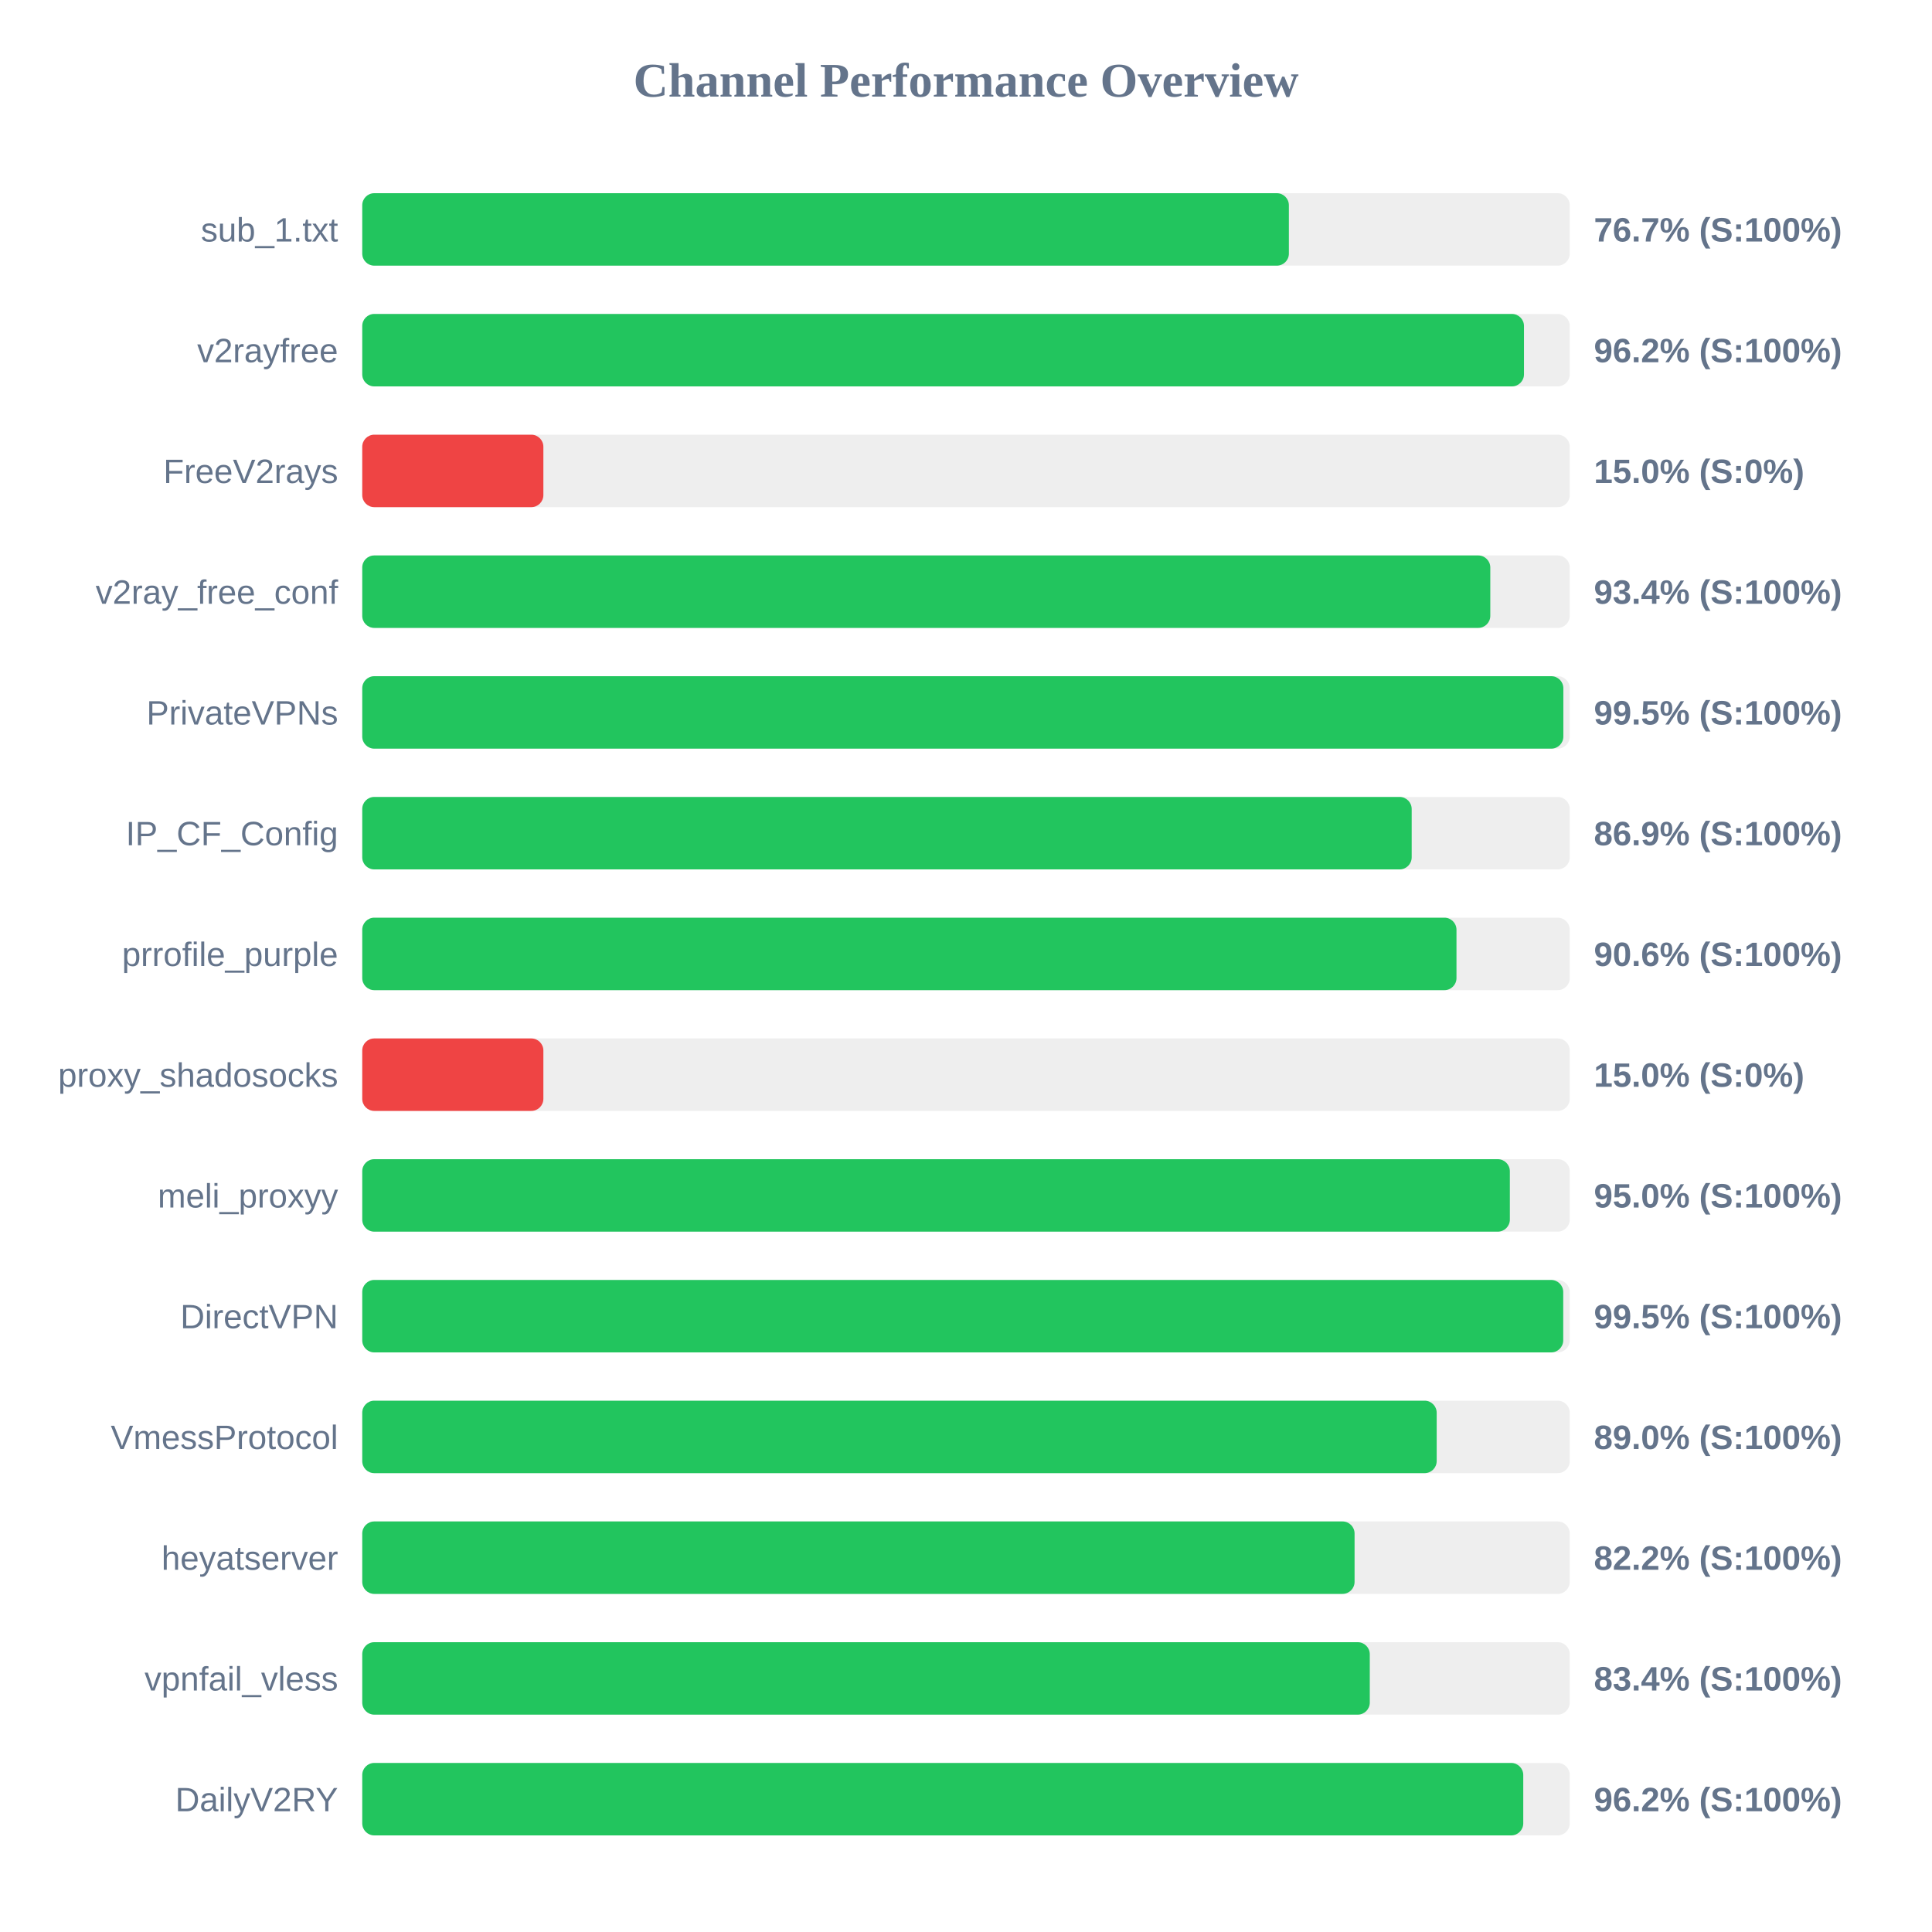
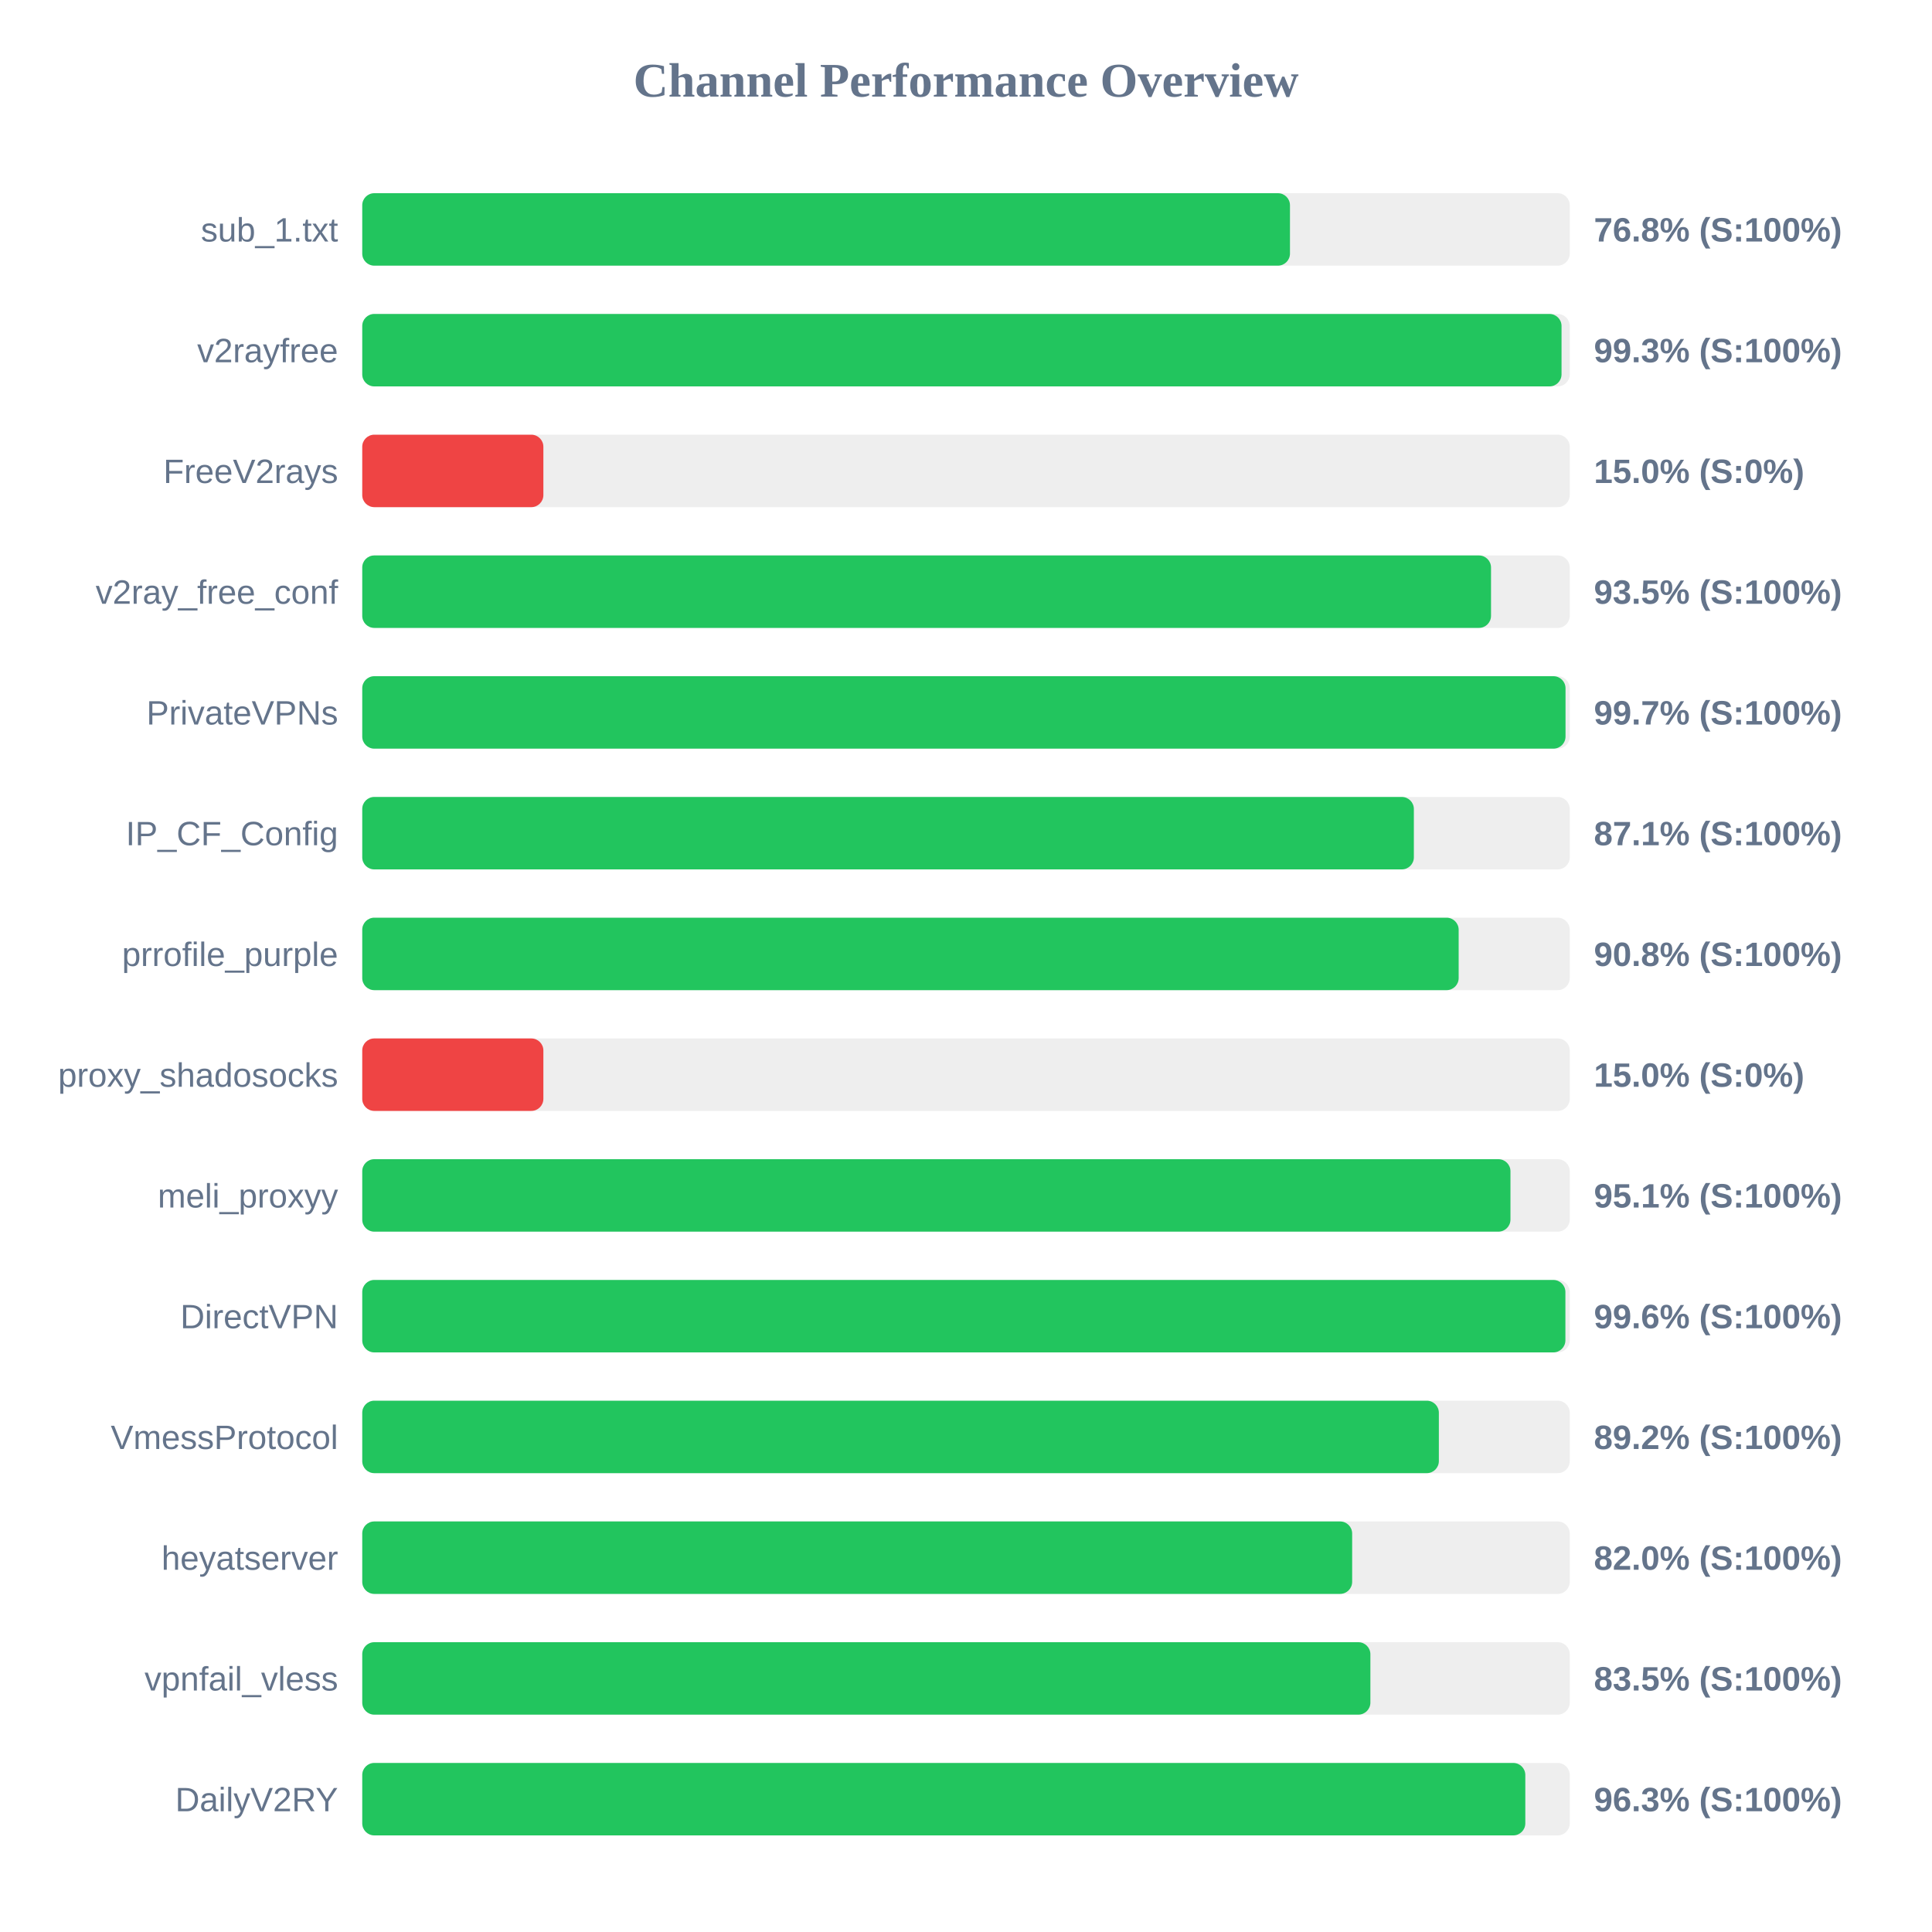
<svg xmlns="http://www.w3.org/2000/svg" width="800" height="800" version="1.1">
  <style>
        .row { font: 14px Arial; fill: #64748b; }
        .score { font: bold 14px Arial; fill: #64748b; }
    </style>
  <text x="400" y="40" text-anchor="middle" font-size="20px" font-weight="bold" fill="#64748b">Channel Performance Overview</text>
  <rect x="150" y="80" width="500" height="30" fill="#eee" rx="5" />
-   <rect x="150" y="80" width="383.7" height="30" fill="#22c55e" rx="5" />
+   <rect x="150" y="80" width="384.15" height="30" fill="#22c55e" rx="5" />
  <text x="140" y="100" text-anchor="end" class="row">sub_1.txt</text>
-   <text x="660" y="100" text-anchor="start" class="score">76.7% (S:100%)</text>
+   <text x="660" y="100" text-anchor="start" class="score">76.8% (S:100%)</text>
  <rect x="150" y="130" width="500" height="30" fill="#eee" rx="5" />
-   <rect x="150" y="130" width="481.05" height="30" fill="#22c55e" rx="5" />
+   <rect x="150" y="130" width="496.6" height="30" fill="#22c55e" rx="5" />
  <text x="140" y="150" text-anchor="end" class="row">v2rayfree</text>
-   <text x="660" y="150" text-anchor="start" class="score">96.2% (S:100%)</text>
+   <text x="660" y="150" text-anchor="start" class="score">99.3% (S:100%)</text>
  <rect x="150" y="180" width="500" height="30" fill="#eee" rx="5" />
  <rect x="150" y="180" width="75.0" height="30" fill="#ef4444" rx="5" />
  <text x="140" y="200" text-anchor="end" class="row">FreeV2rays</text>
  <text x="660" y="200" text-anchor="start" class="score">15.0% (S:0%)</text>
  <rect x="150" y="230" width="500" height="30" fill="#eee" rx="5" />
-   <rect x="150" y="230" width="467.1" height="30" fill="#22c55e" rx="5" />
+   <rect x="150" y="230" width="467.4" height="30" fill="#22c55e" rx="5" />
  <text x="140" y="250" text-anchor="end" class="row">v2ray_free_conf</text>
-   <text x="660" y="250" text-anchor="start" class="score">93.4% (S:100%)</text>
+   <text x="660" y="250" text-anchor="start" class="score">93.5% (S:100%)</text>
  <rect x="150" y="280" width="500" height="30" fill="#eee" rx="5" />
-   <rect x="150" y="280" width="497.35" height="30" fill="#22c55e" rx="5" />
+   <rect x="150" y="280" width="498.25" height="30" fill="#22c55e" rx="5" />
  <text x="140" y="300" text-anchor="end" class="row">PrivateVPNs</text>
-   <text x="660" y="300" text-anchor="start" class="score">99.5% (S:100%)</text>
+   <text x="660" y="300" text-anchor="start" class="score">99.7% (S:100%)</text>
  <rect x="150" y="330" width="500" height="30" fill="#eee" rx="5" />
-   <rect x="150" y="330" width="434.55" height="30" fill="#22c55e" rx="5" />
+   <rect x="150" y="330" width="435.45" height="30" fill="#22c55e" rx="5" />
  <text x="140" y="350" text-anchor="end" class="row">IP_CF_Config</text>
-   <text x="660" y="350" text-anchor="start" class="score">86.9% (S:100%)</text>
+   <text x="660" y="350" text-anchor="start" class="score">87.1% (S:100%)</text>
  <rect x="150" y="380" width="500" height="30" fill="#eee" rx="5" />
-   <rect x="150" y="380" width="453.1" height="30" fill="#22c55e" rx="5" />
+   <rect x="150" y="380" width="454.0" height="30" fill="#22c55e" rx="5" />
  <text x="140" y="400" text-anchor="end" class="row">prrofile_purple</text>
-   <text x="660" y="400" text-anchor="start" class="score">90.6% (S:100%)</text>
+   <text x="660" y="400" text-anchor="start" class="score">90.8% (S:100%)</text>
  <rect x="150" y="430" width="500" height="30" fill="#eee" rx="5" />
  <rect x="150" y="430" width="75.0" height="30" fill="#ef4444" rx="5" />
  <text x="140" y="450" text-anchor="end" class="row">proxy_shadosocks</text>
  <text x="660" y="450" text-anchor="start" class="score">15.0% (S:0%)</text>
  <rect x="150" y="480" width="500" height="30" fill="#eee" rx="5" />
-   <rect x="150" y="480" width="475.2" height="30" fill="#22c55e" rx="5" />
+   <rect x="150" y="480" width="475.45" height="30" fill="#22c55e" rx="5" />
  <text x="140" y="500" text-anchor="end" class="row">meli_proxyy</text>
-   <text x="660" y="500" text-anchor="start" class="score">95.0% (S:100%)</text>
+   <text x="660" y="500" text-anchor="start" class="score">95.1% (S:100%)</text>
  <rect x="150" y="530" width="500" height="30" fill="#eee" rx="5" />
-   <rect x="150" y="530" width="497.3" height="30" fill="#22c55e" rx="5" />
+   <rect x="150" y="530" width="498.2" height="30" fill="#22c55e" rx="5" />
  <text x="140" y="550" text-anchor="end" class="row">DirectVPN</text>
-   <text x="660" y="550" text-anchor="start" class="score">99.5% (S:100%)</text>
+   <text x="660" y="550" text-anchor="start" class="score">99.6% (S:100%)</text>
  <rect x="150" y="580" width="500" height="30" fill="#eee" rx="5" />
-   <rect x="150" y="580" width="444.9" height="30" fill="#22c55e" rx="5" />
+   <rect x="150" y="580" width="445.8" height="30" fill="#22c55e" rx="5" />
  <text x="140" y="600" text-anchor="end" class="row">VmessProtocol</text>
-   <text x="660" y="600" text-anchor="start" class="score">89.0% (S:100%)</text>
+   <text x="660" y="600" text-anchor="start" class="score">89.2% (S:100%)</text>
  <rect x="150" y="630" width="500" height="30" fill="#eee" rx="5" />
-   <rect x="150" y="630" width="410.9" height="30" fill="#22c55e" rx="5" />
+   <rect x="150" y="630" width="409.9" height="30" fill="#22c55e" rx="5" />
  <text x="140" y="650" text-anchor="end" class="row">heyatserver</text>
-   <text x="660" y="650" text-anchor="start" class="score">82.2% (S:100%)</text>
+   <text x="660" y="650" text-anchor="start" class="score">82.0% (S:100%)</text>
  <rect x="150" y="680" width="500" height="30" fill="#eee" rx="5" />
-   <rect x="150" y="680" width="417.2" height="30" fill="#22c55e" rx="5" />
+   <rect x="150" y="680" width="417.45" height="30" fill="#22c55e" rx="5" />
  <text x="140" y="700" text-anchor="end" class="row">vpnfail_vless</text>
-   <text x="660" y="700" text-anchor="start" class="score">83.4% (S:100%)</text>
+   <text x="660" y="700" text-anchor="start" class="score">83.5% (S:100%)</text>
  <rect x="150" y="730" width="500" height="30" fill="#eee" rx="5" />
-   <rect x="150" y="730" width="480.75" height="30" fill="#22c55e" rx="5" />
+   <rect x="150" y="730" width="481.6" height="30" fill="#22c55e" rx="5" />
  <text x="140" y="750" text-anchor="end" class="row">DailyV2RY</text>
-   <text x="660" y="750" text-anchor="start" class="score">96.2% (S:100%)</text>
+   <text x="660" y="750" text-anchor="start" class="score">96.3% (S:100%)</text>
</svg>
